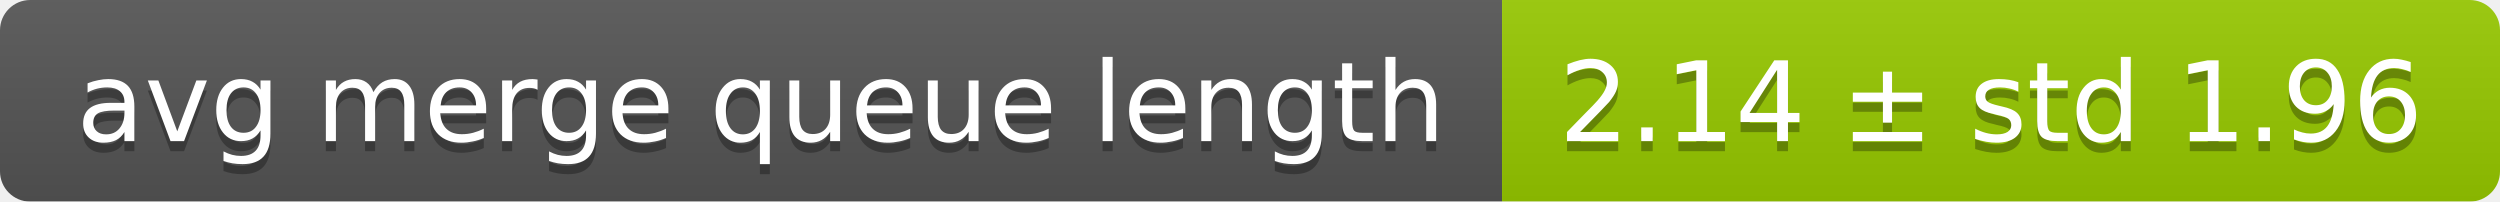
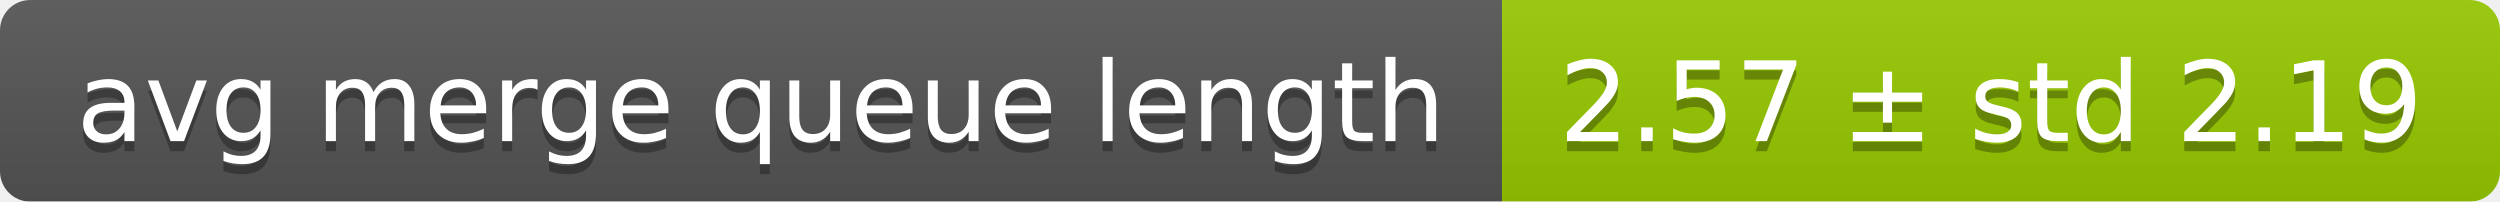
<svg xmlns="http://www.w3.org/2000/svg" width="248" height="20">
  <linearGradient id="smooth" x2="0" y2="100%">
    <stop offset="0" stop-color="#bbb" stop-opacity=".1" />
    <stop offset="1" stop-opacity=".1" />
  </linearGradient>
  <mask id="round">
    <rect width="248" height="20" rx="3" fill="#fff" />
  </mask>
  <g mask="url(#round)">
    <rect width="149" height="20" fill="#555" />
    <rect x="149" width="99" height="20" fill="#97ca00" />
    <rect width="248" height="20" fill="url(#smooth)" />
  </g>
  <g fill="#fff" text-anchor="middle" font-family="DejaVu Sans,Verdana,Geneva,sans-serif" font-size="11">
    <text x="75.5" y="15" fill="#010101" fill-opacity=".3">avg merge queue length</text>
    <text x="75.5" y="14">avg merge queue length</text>
-     <text x="197.5" y="15" fill="#010101" fill-opacity=".3">2.14 ± std 1.96</text>
-     <text x="197.5" y="14">2.14 ± std 1.96</text>
+     <text x="197.5" y="15" fill="#010101" fill-opacity=".3">2.57 ± std 2.19</text>
+     <text x="197.5" y="14">2.57 ± std 2.19</text>
  </g>
</svg>
